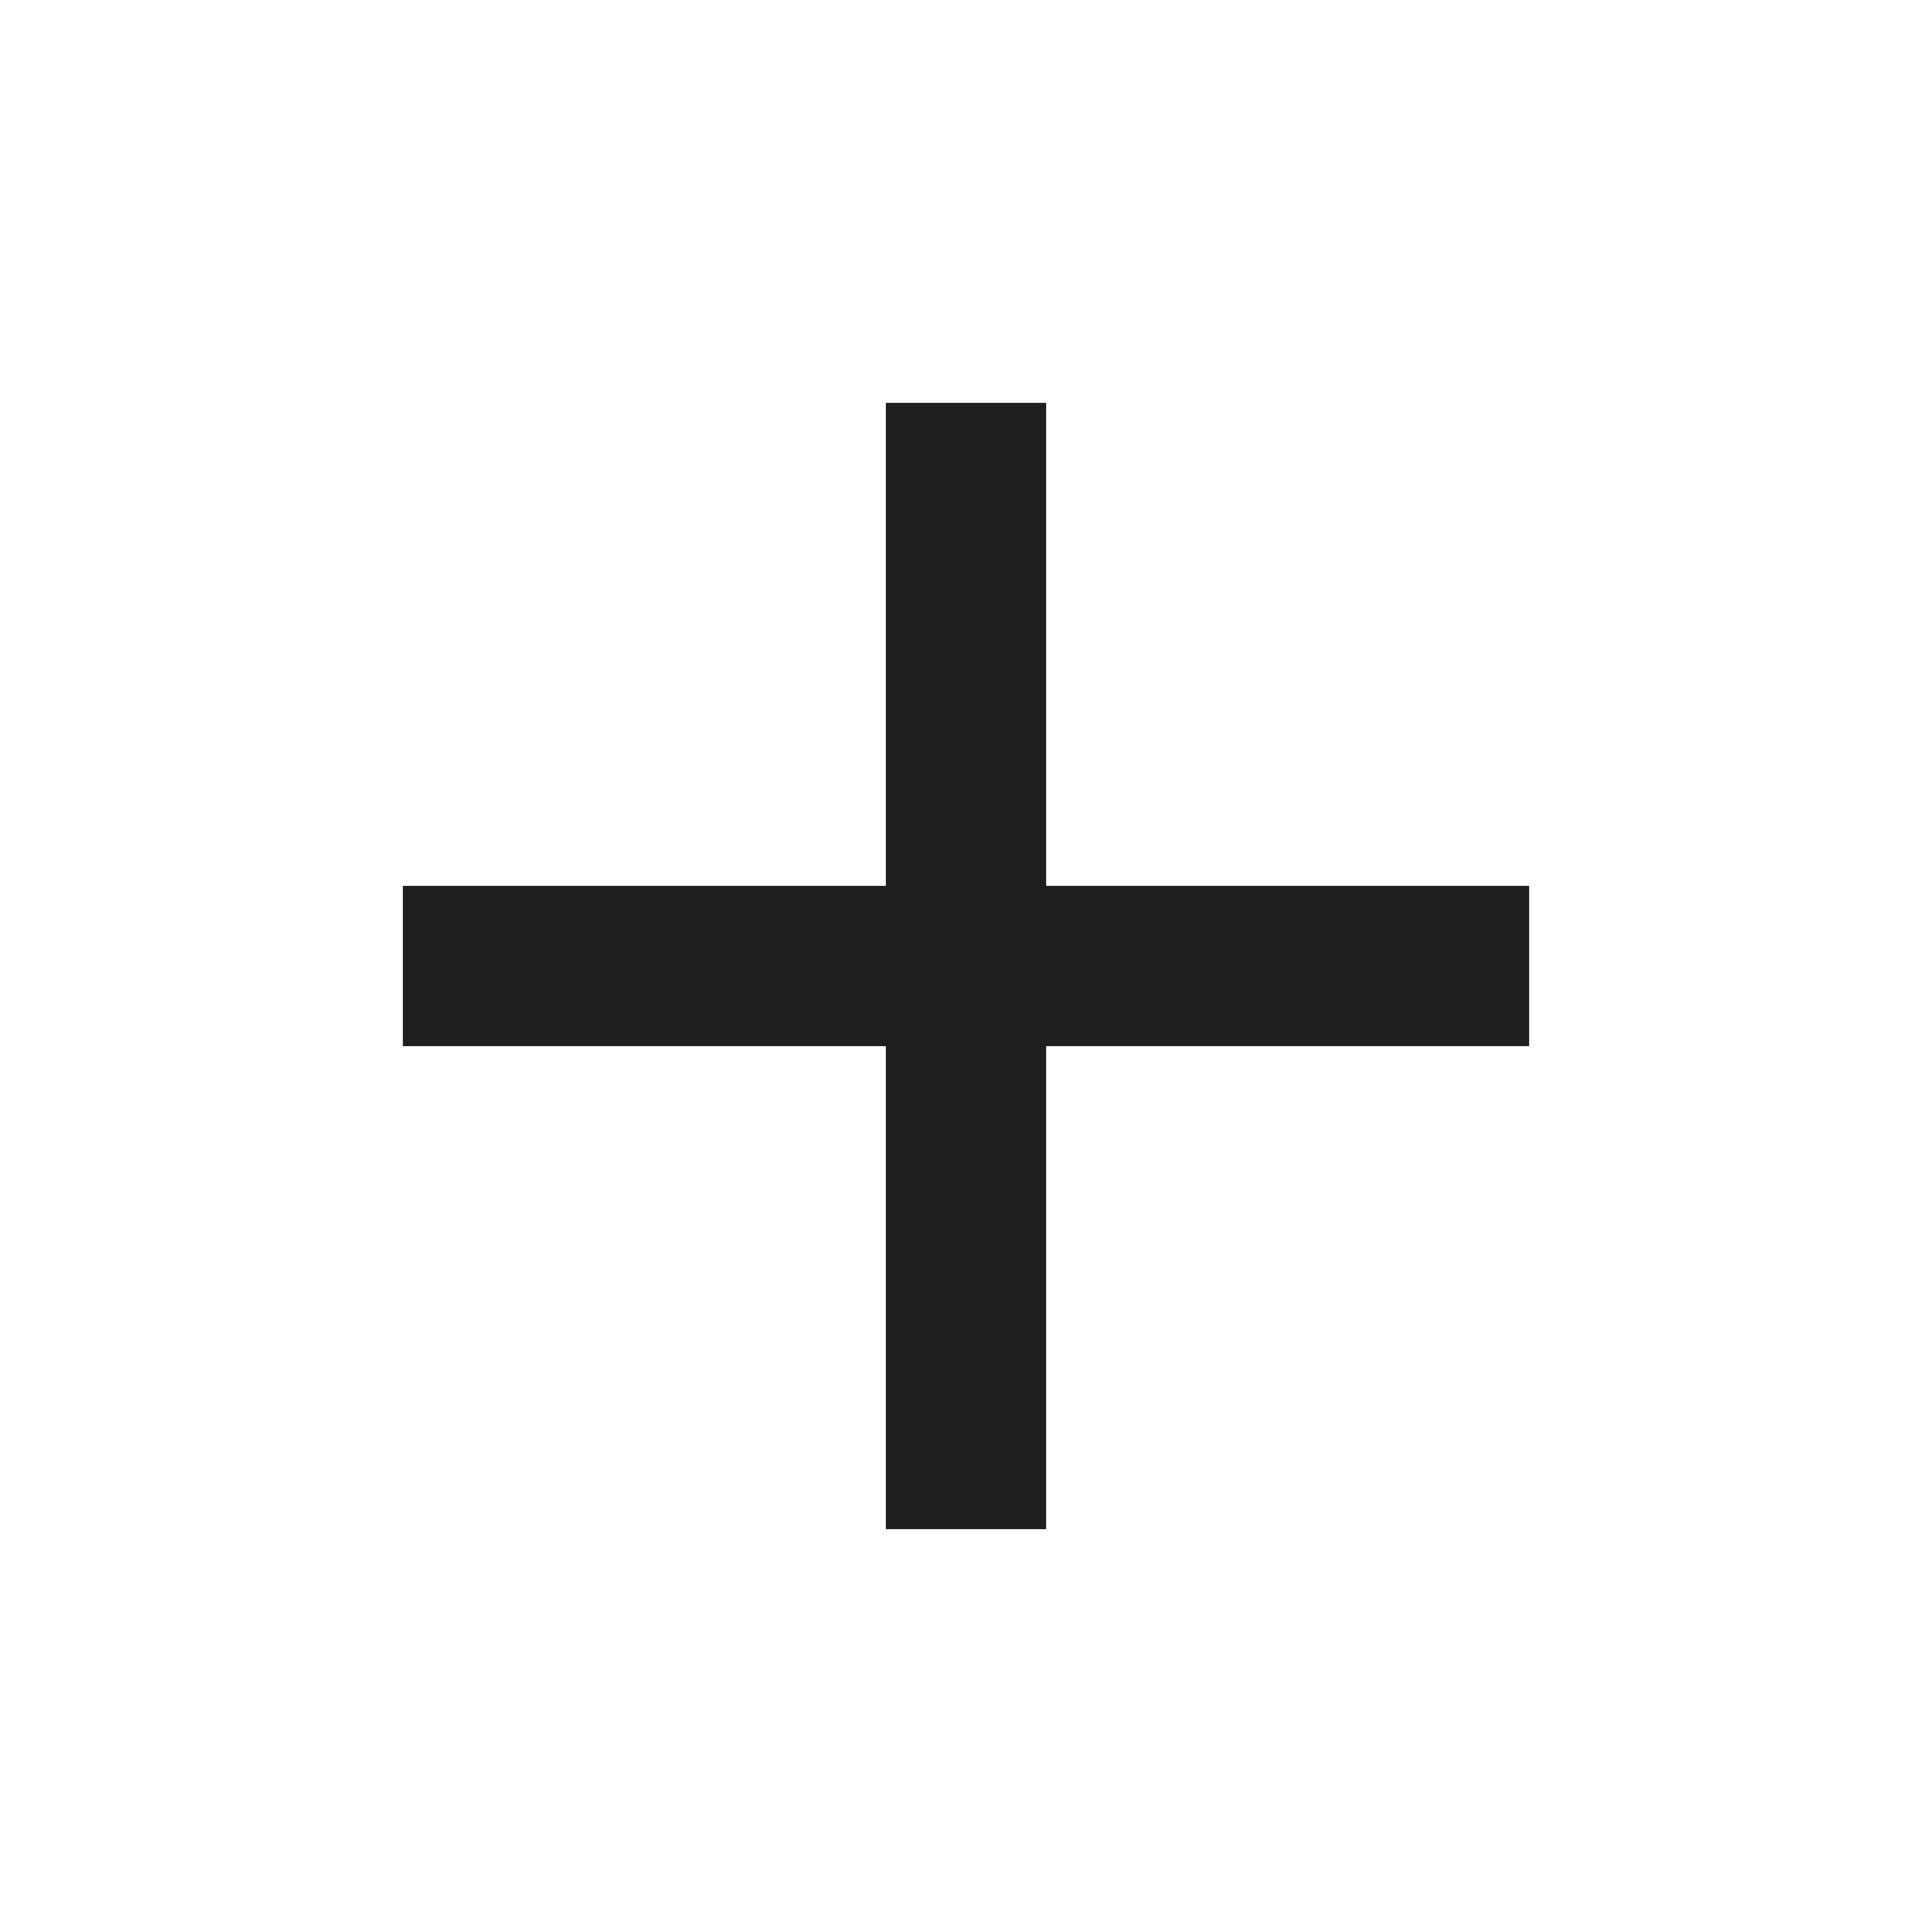
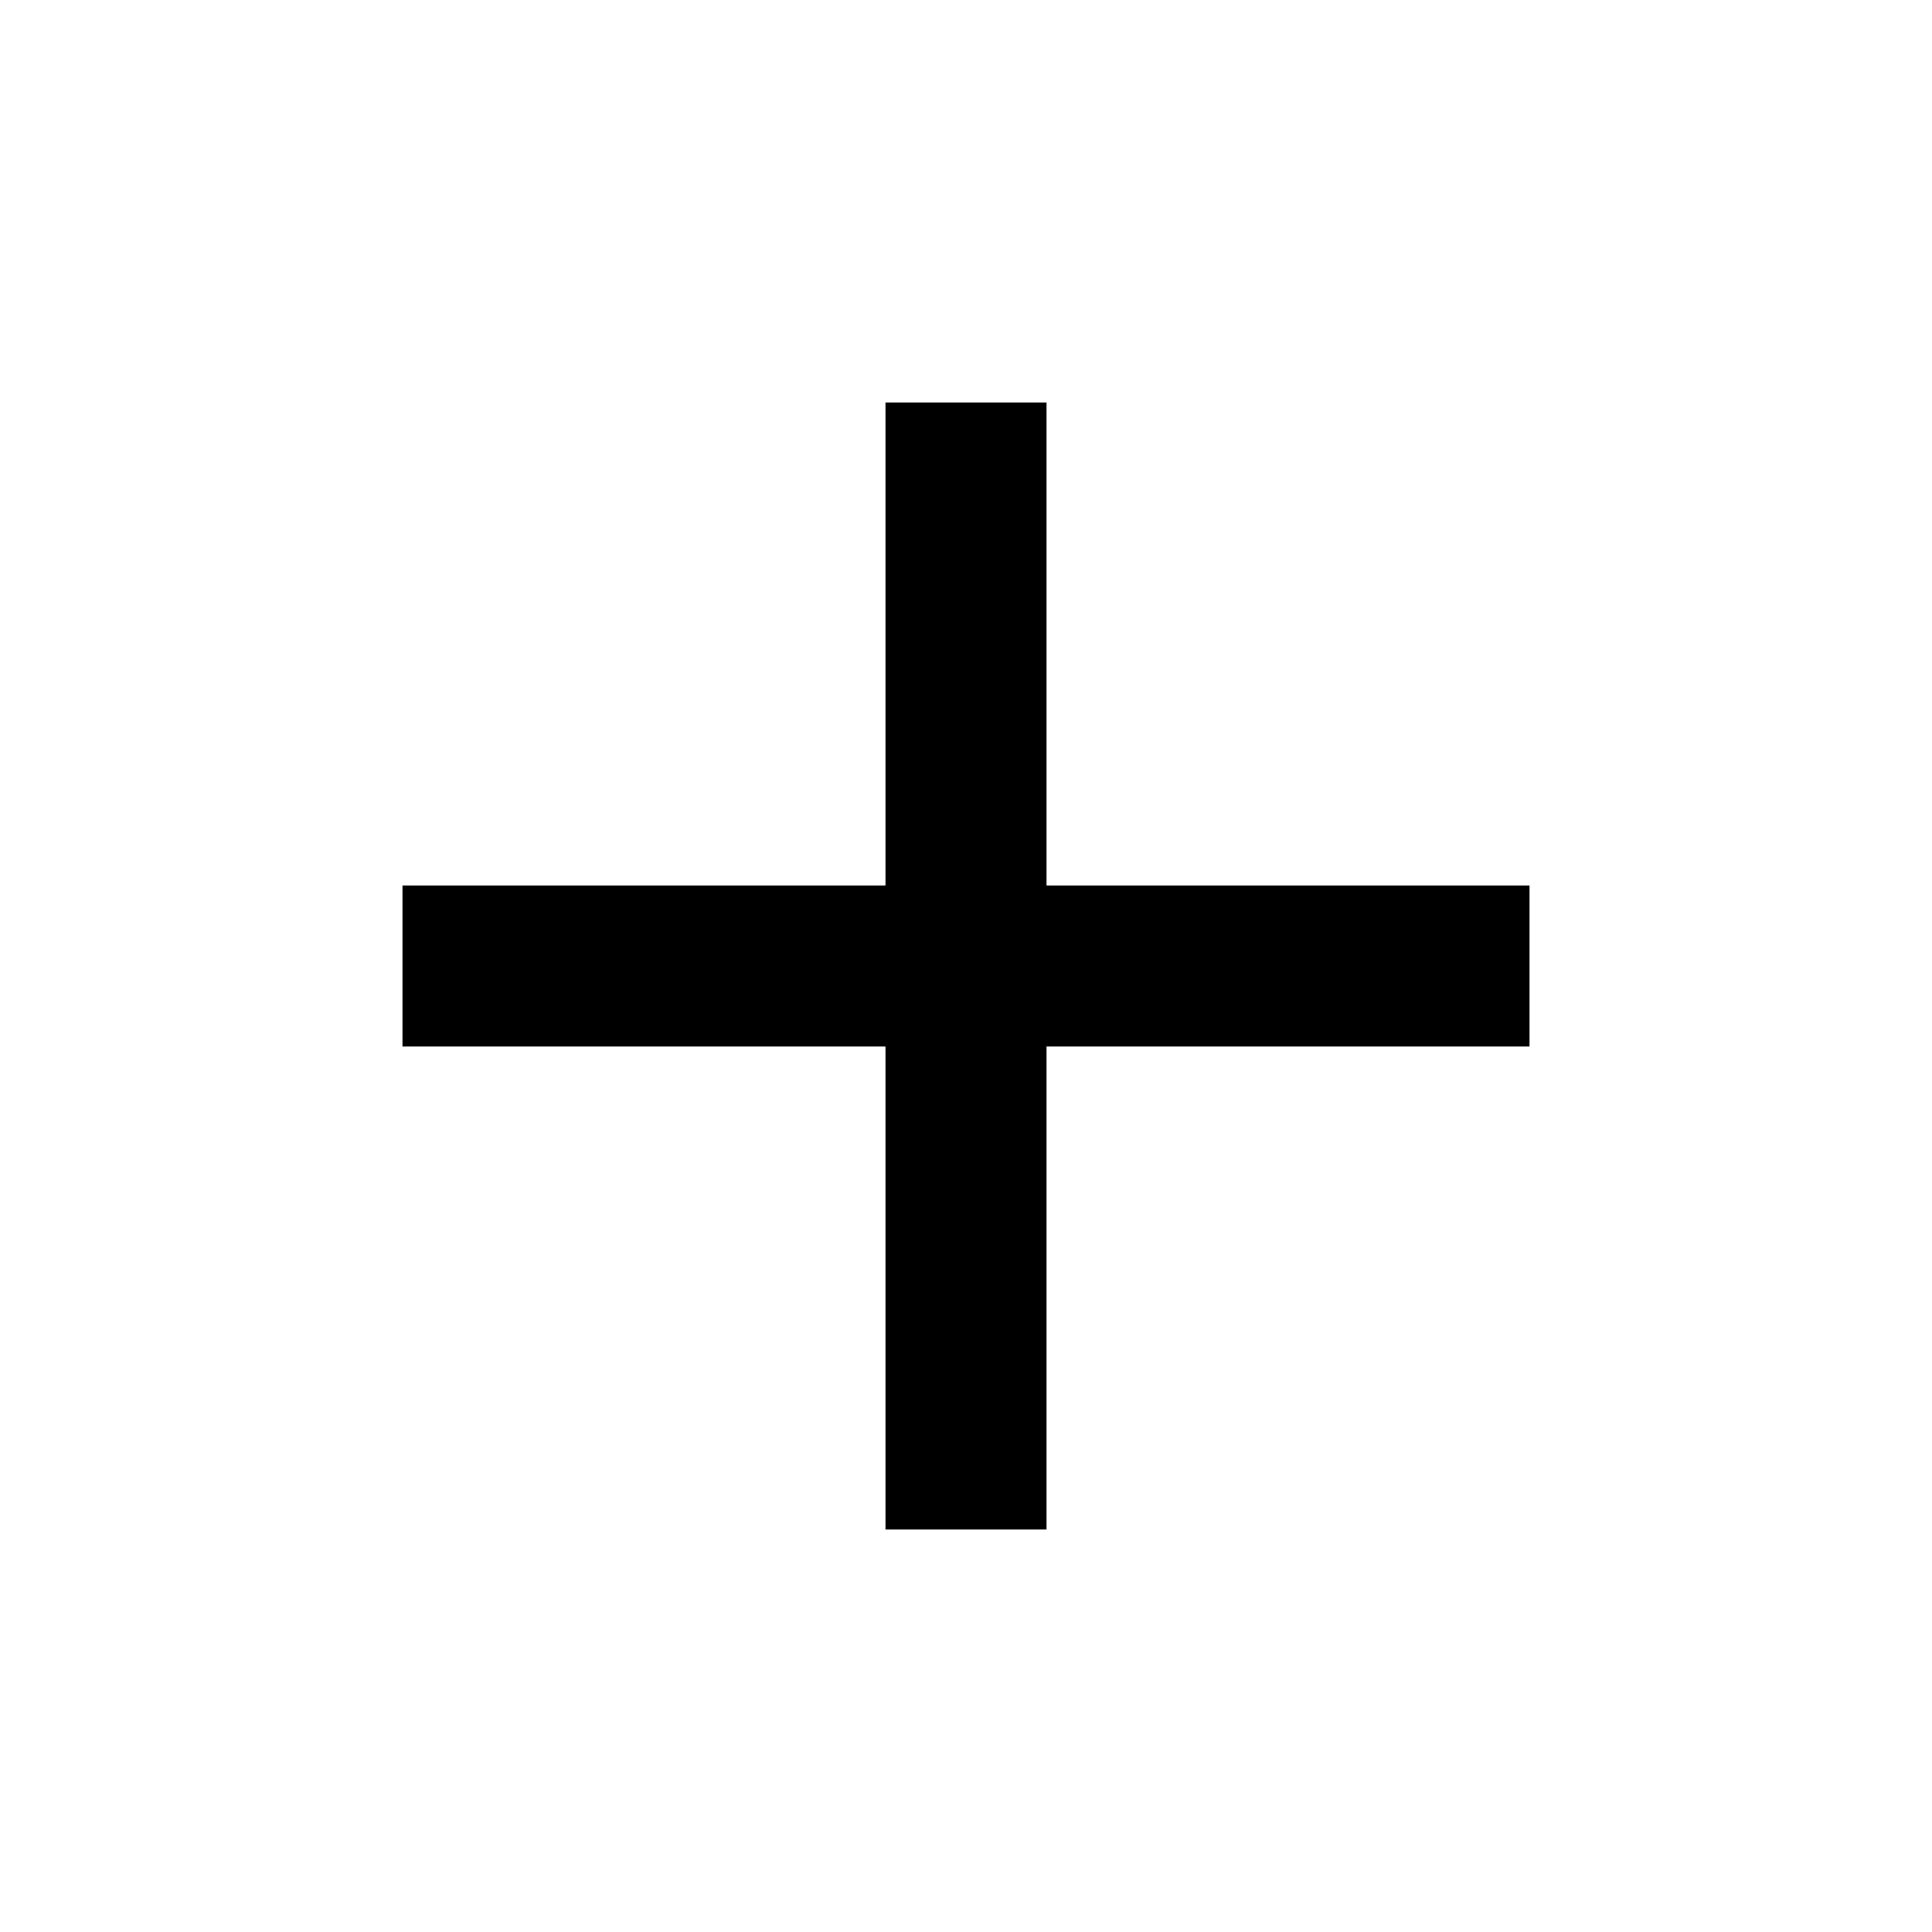
- <svg xmlns="http://www.w3.org/2000/svg" width="24" height="24" viewBox="0 0 24 24" fill="none">
-   <path d="M19 13H13V19H11V13H5V11H11V5H13V11H19V13Z" fill="#1F1F1F" />
+ <svg xmlns="http://www.w3.org/2000/svg" width="current" height="current" viewBox="0 0 24 24" fill="currentColor">
+   <path d="M19 13H13V19H11V13H5V11H11V5H13V11H19V13Z" fill="currentColor" />
</svg>
